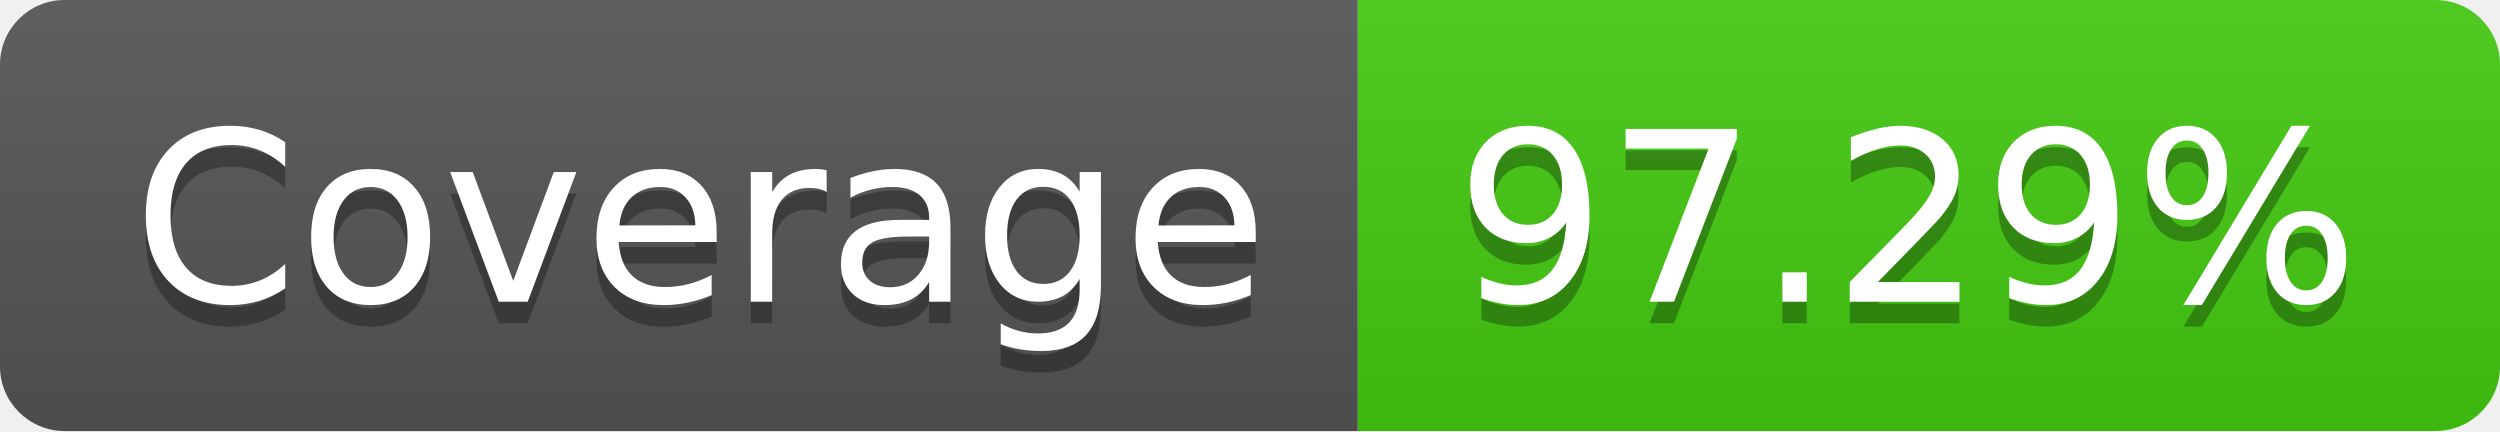
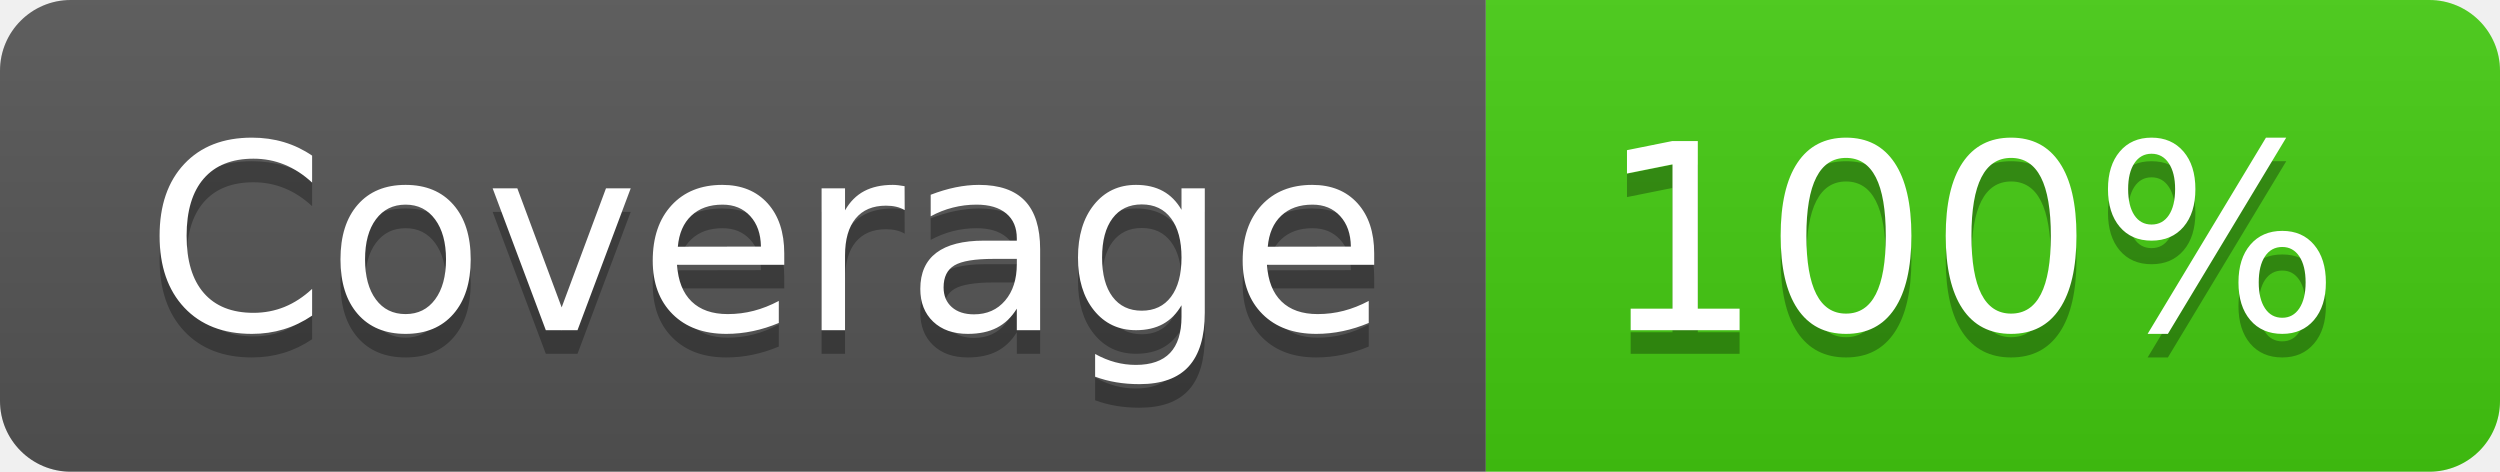
- <svg xmlns="http://www.w3.org/2000/svg" width="116" height="20" role="img" aria-label="Coverage: 97.29%">
+ <svg xmlns="http://www.w3.org/2000/svg" width="106" height="20" role="img" aria-label="Coverage: 100%">
  <linearGradient id="s" x2="0" y2="100%">
    <stop offset="0" stop-color="#bbb" stop-opacity=".1" />
    <stop offset="1" stop-opacity=".1" />
  </linearGradient>
  <clipPath id="r">
-     <rect width="116" height="20" rx="3" fill="#fff" />
+     <rect width="106" height="20" rx="3" fill="#fff" />
  </clipPath>
  <g clip-path="url(#r)">
    <rect width="63" height="20" fill="#555" />
-     <rect x="63" width="53" height="20" fill="#4c1" />
-     <rect width="116" height="20" fill="url(#s)" />
+     <rect x="63" width="43" height="20" fill="#4c1" />
+     <rect width="106" height="20" fill="url(#s)" />
  </g>
  <g fill="#fff" text-anchor="middle" font-family="Verdana,Geneva,DejaVu Sans,sans-serif" text-rendering="geometricPrecision" font-size="110">
    <text aria-hidden="true" x="325" y="150" fill="#010101" fill-opacity=".3" transform="scale(.1)" textLength="530">Coverage</text>
    <text x="325" y="140" transform="scale(.1)" fill="#fff" textLength="530">Coverage</text>
-     <text aria-hidden="true" x="885" y="150" fill="#010101" fill-opacity=".3" transform="scale(.1)" textLength="430">97.29%</text>
-     <text x="885" y="140" transform="scale(.1)" fill="#fff" textLength="430">97.29%</text>
+     <text aria-hidden="true" x="835" y="150" fill="#010101" fill-opacity=".3" transform="scale(.1)" textLength="330">100%</text>
+     <text x="835" y="140" transform="scale(.1)" fill="#fff" textLength="330">100%</text>
  </g>
</svg>
